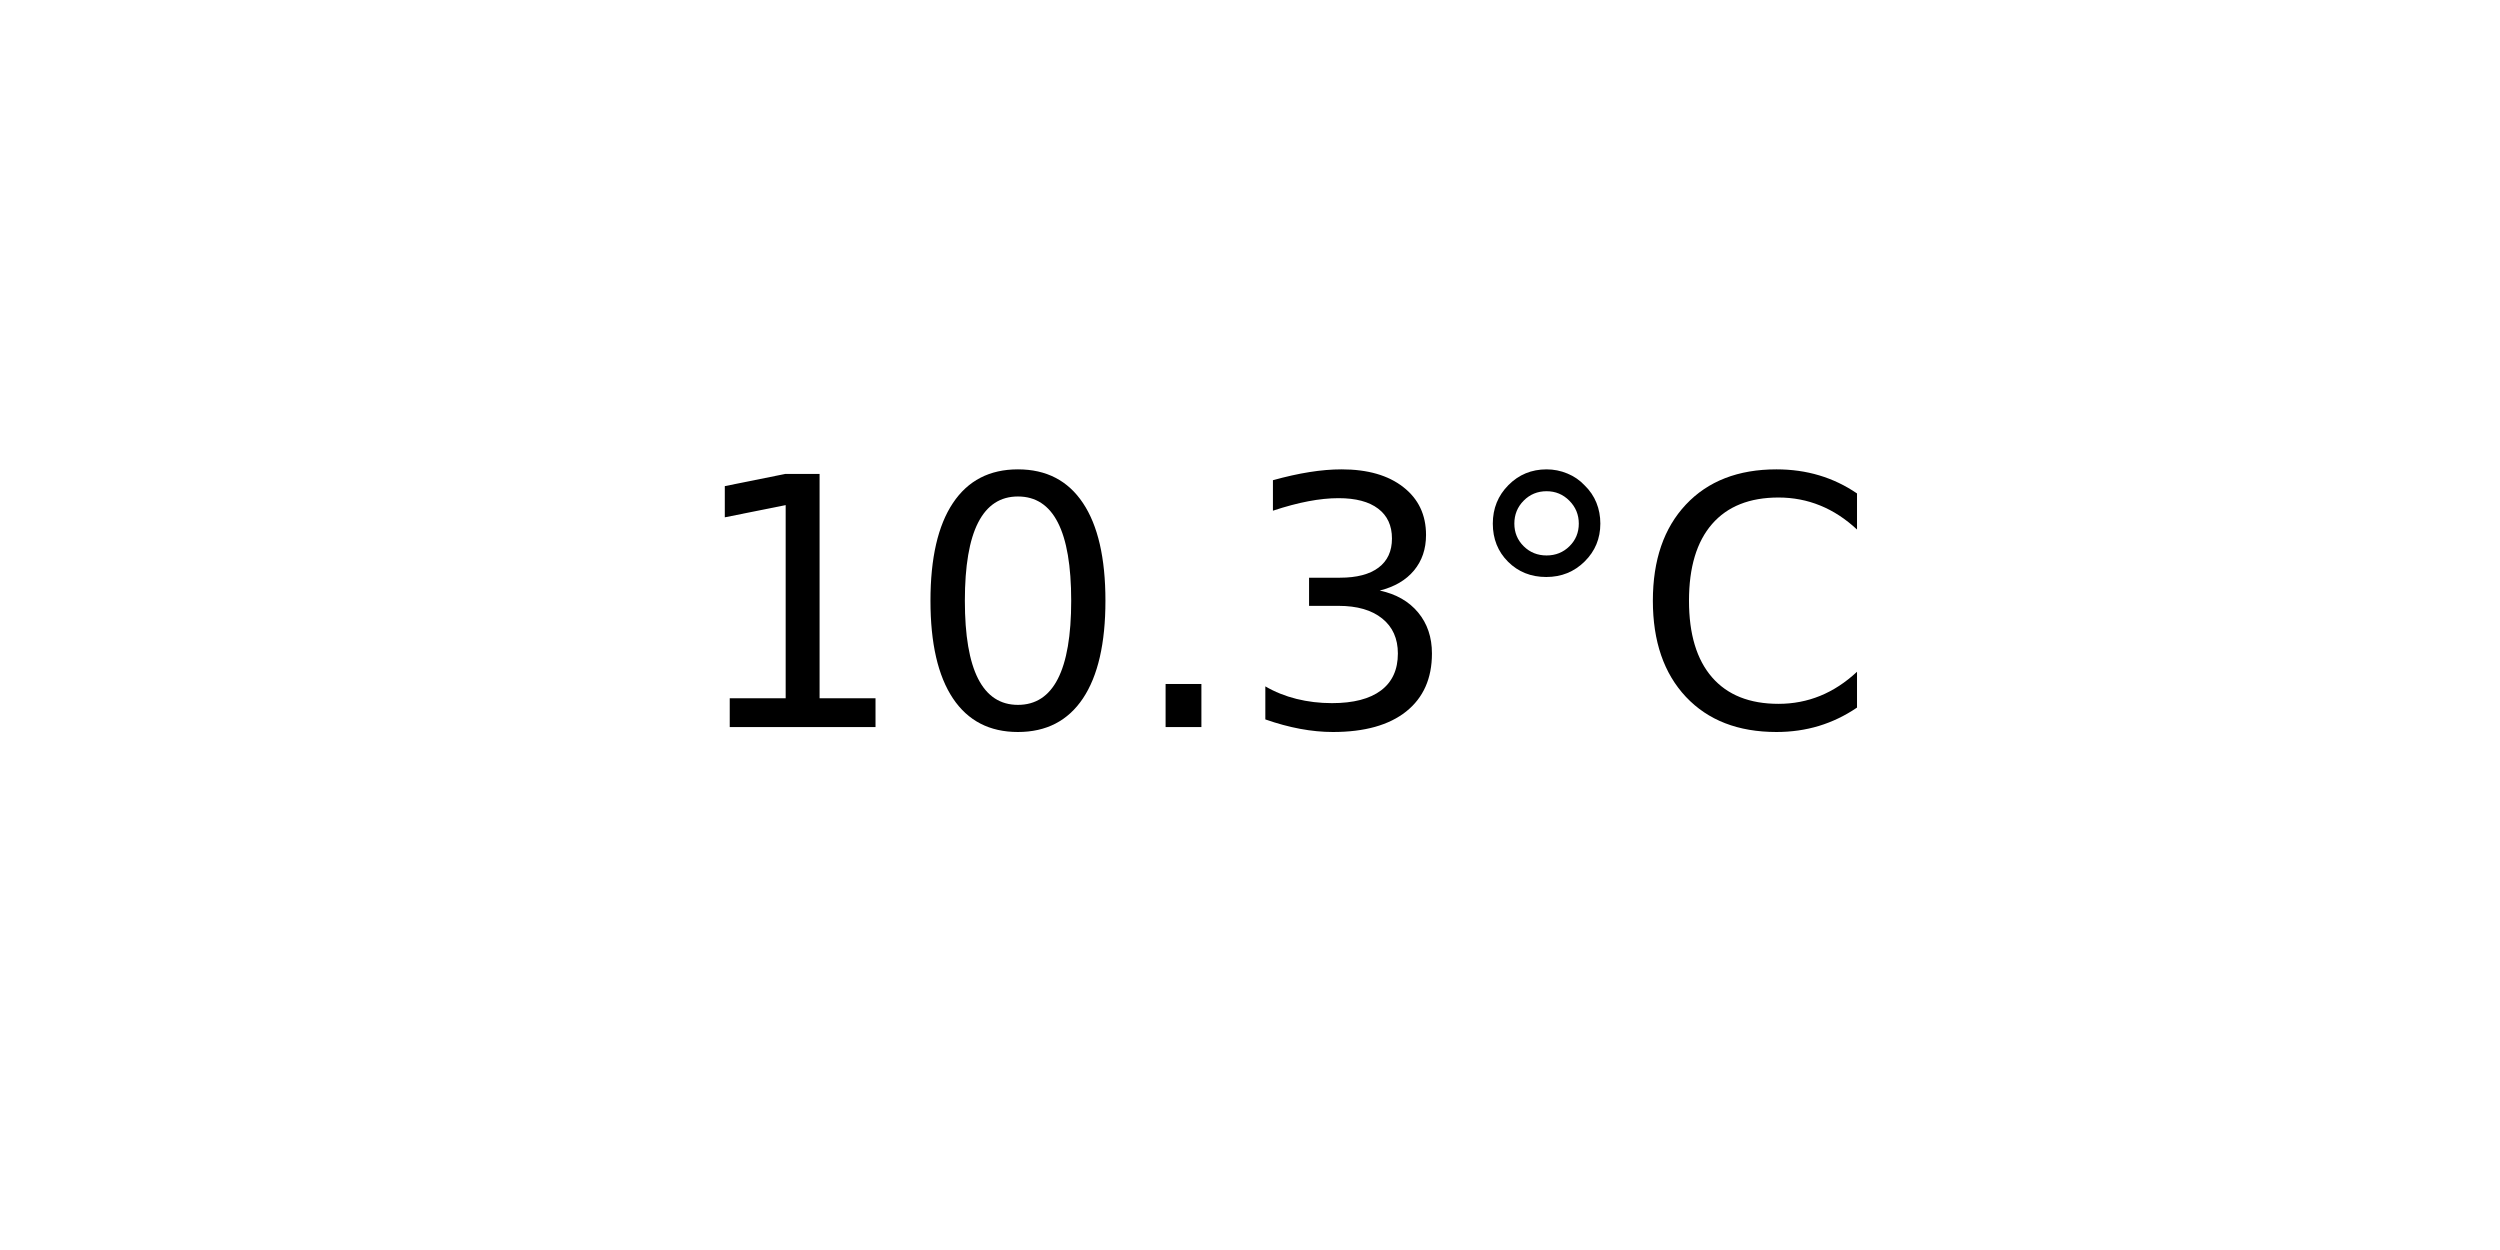
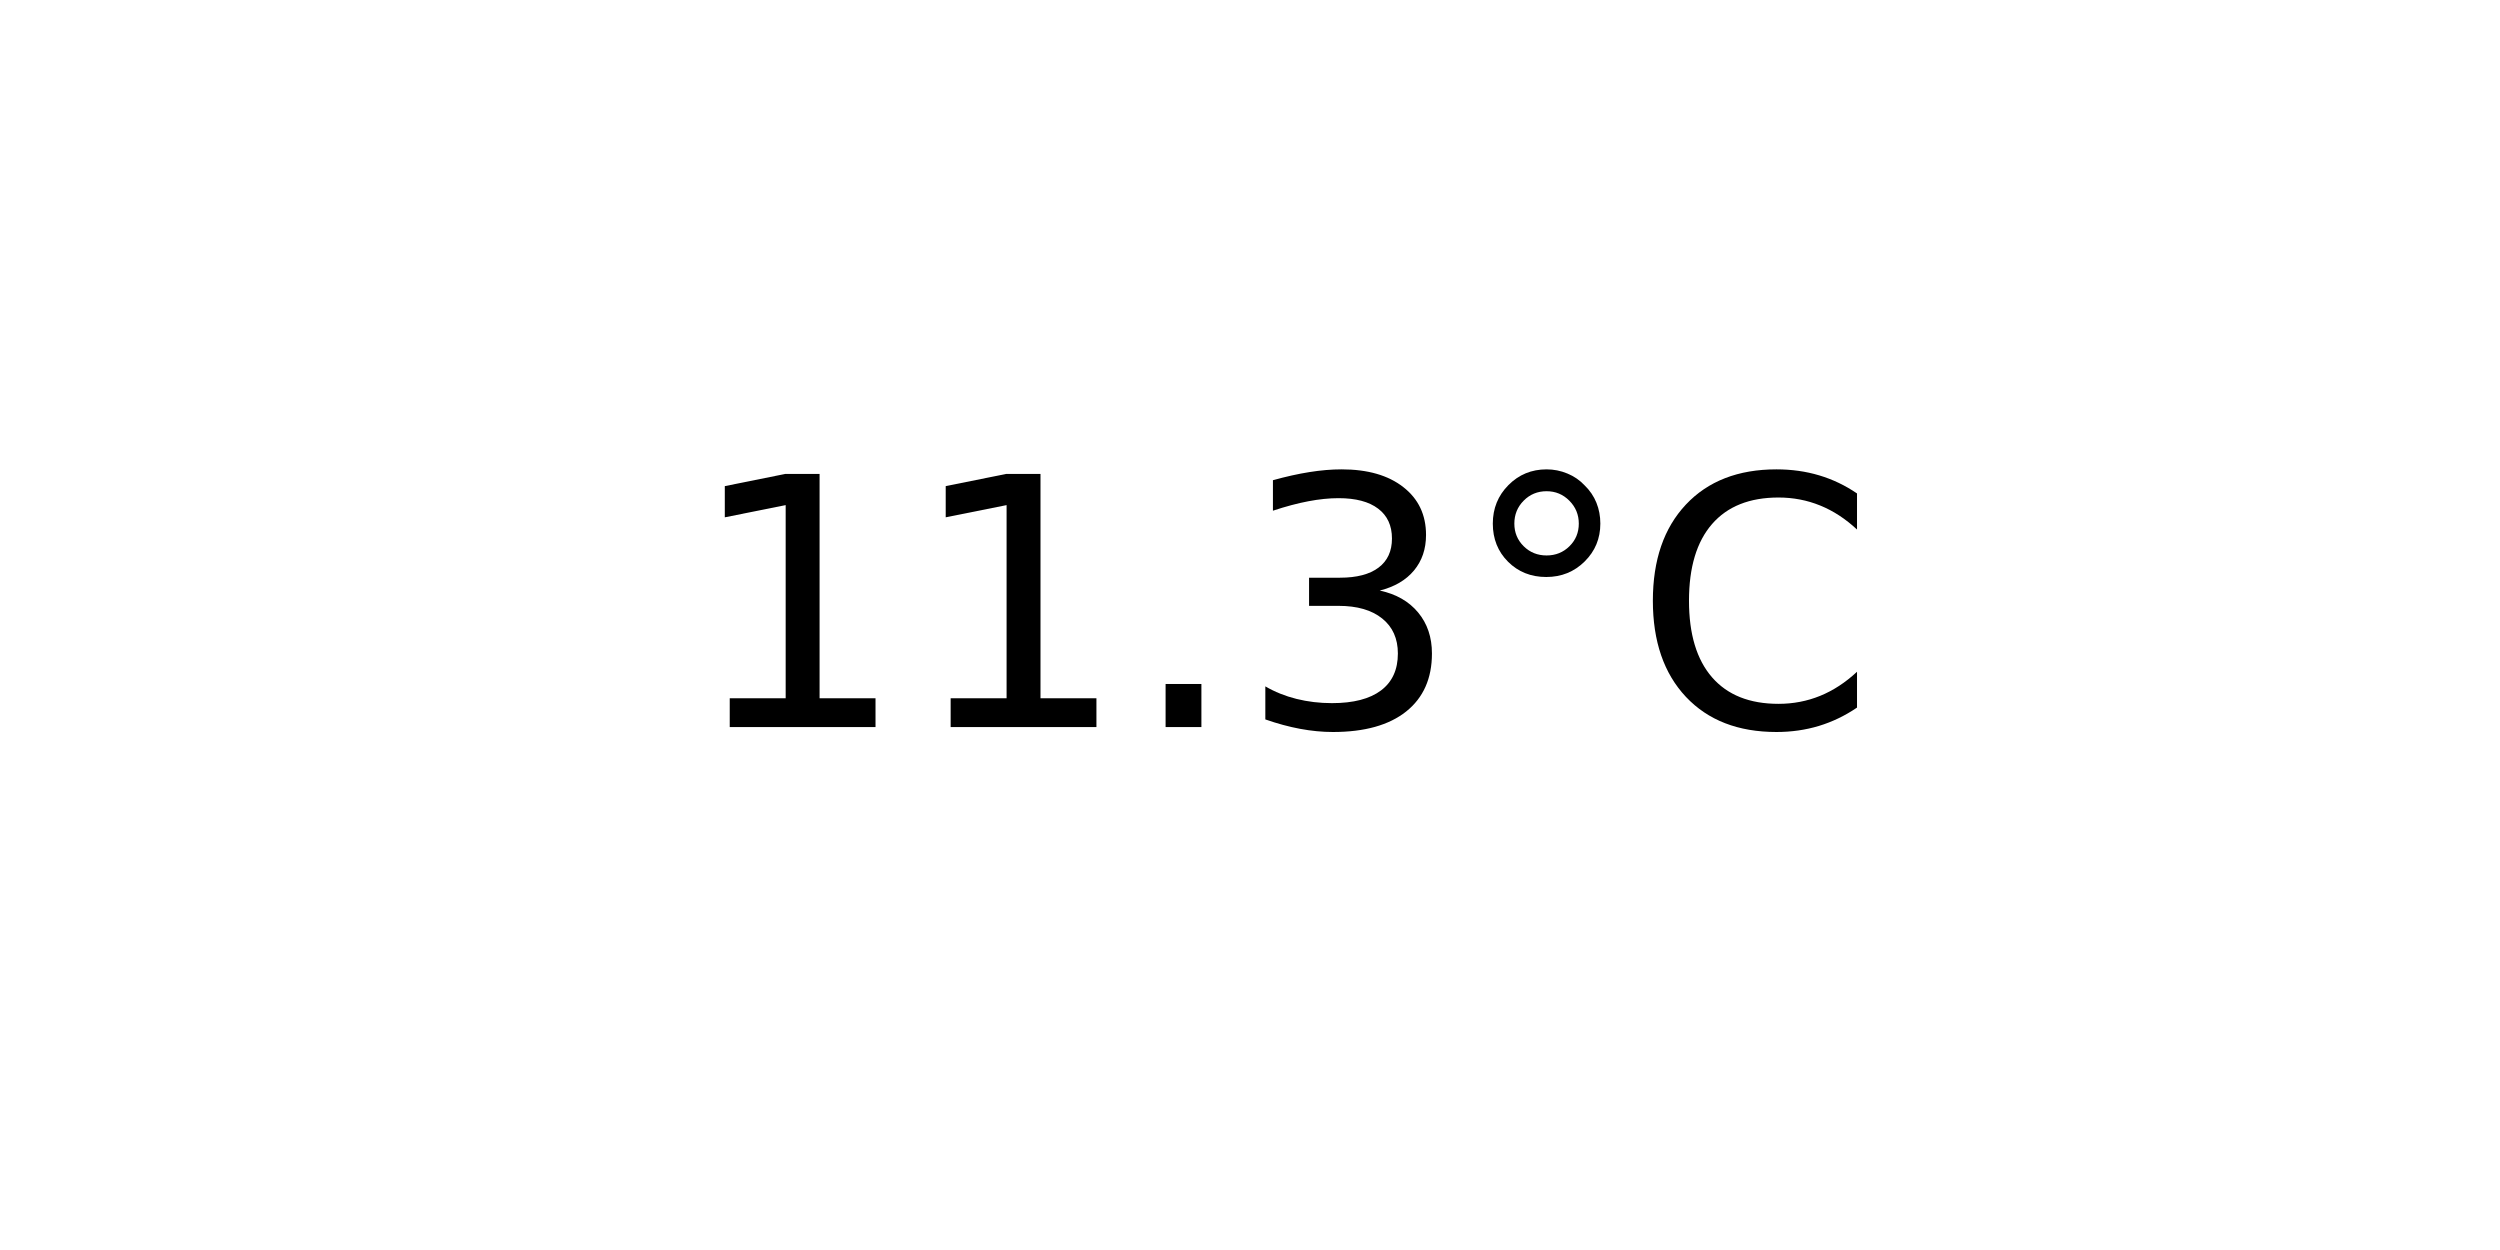
<svg xmlns="http://www.w3.org/2000/svg" xmlns:xlink="http://www.w3.org/1999/xlink" width="72pt" height="36pt" viewBox="0 0 72 36" version="1.1">
  <defs>
    <style type="text/css">*{stroke-linejoin: round; stroke-linecap: butt}</style>
  </defs>
  <g id="figure_1">
    <g id="axes_1">
      <g id="text_1">
        <g transform="translate(19.77578 20.93937) scale(0.1 -0.1)">
          <defs>
            <path id="DejaVuSans-31" d="M 794 531  L 1825 531  L 1825 4091  L 703 3866  L 703 4441  L 1819 4666  L 2450 4666  L 2450 531  L 3481 531  L 3481 0  L 794 0  L 794 531  z " transform="scale(0.015625)" />
-             <path id="DejaVuSans-30" d="M 2034 4250  Q 1547 4250 1301 3770  Q 1056 3291 1056 2328  Q 1056 1369 1301 889  Q 1547 409 2034 409  Q 2525 409 2770 889  Q 3016 1369 3016 2328  Q 3016 3291 2770 3770  Q 2525 4250 2034 4250  z M 2034 4750  Q 2819 4750 3233 4129  Q 3647 3509 3647 2328  Q 3647 1150 3233 529  Q 2819 -91 2034 -91  Q 1250 -91 836 529  Q 422 1150 422 2328  Q 422 3509 836 4129  Q 1250 4750 2034 4750  z " transform="scale(0.015625)" />
            <path id="DejaVuSans-2e" d="M 684 794  L 1344 794  L 1344 0  L 684 0  L 684 794  z " transform="scale(0.015625)" />
            <path id="DejaVuSans-33" d="M 2597 2516  Q 3050 2419 3304 2112  Q 3559 1806 3559 1356  Q 3559 666 3084 287  Q 2609 -91 1734 -91  Q 1441 -91 1130 -33  Q 819 25 488 141  L 488 750  Q 750 597 1062 519  Q 1375 441 1716 441  Q 2309 441 2620 675  Q 2931 909 2931 1356  Q 2931 1769 2642 2001  Q 2353 2234 1838 2234  L 1294 2234  L 1294 2753  L 1863 2753  Q 2328 2753 2575 2939  Q 2822 3125 2822 3475  Q 2822 3834 2567 4026  Q 2313 4219 1838 4219  Q 1578 4219 1281 4162  Q 984 4106 628 3988  L 628 4550  Q 988 4650 1302 4700  Q 1616 4750 1894 4750  Q 2613 4750 3031 4423  Q 3450 4097 3450 3541  Q 3450 3153 3228 2886  Q 3006 2619 2597 2516  z " transform="scale(0.015625)" />
            <path id="DejaVuSans-b0" d="M 1600 4347  Q 1350 4347 1178 4173  Q 1006 4000 1006 3750  Q 1006 3503 1178 3333  Q 1350 3163 1600 3163  Q 1850 3163 2022 3333  Q 2194 3503 2194 3750  Q 2194 3997 2020 4172  Q 1847 4347 1600 4347  z M 1600 4750  Q 1800 4750 1984 4673  Q 2169 4597 2303 4453  Q 2447 4313 2519 4134  Q 2591 3956 2591 3750  Q 2591 3338 2302 3052  Q 2013 2766 1594 2766  Q 1172 2766 890 3047  Q 609 3328 609 3750  Q 609 4169 896 4459  Q 1184 4750 1600 4750  z " transform="scale(0.015625)" />
            <path id="DejaVuSans-43" d="M 4122 4306  L 4122 3641  Q 3803 3938 3442 4084  Q 3081 4231 2675 4231  Q 1875 4231 1450 3742  Q 1025 3253 1025 2328  Q 1025 1406 1450 917  Q 1875 428 2675 428  Q 3081 428 3442 575  Q 3803 722 4122 1019  L 4122 359  Q 3791 134 3420 21  Q 3050 -91 2638 -91  Q 1578 -91 968 557  Q 359 1206 359 2328  Q 359 3453 968 4101  Q 1578 4750 2638 4750  Q 3056 4750 3426 4639  Q 3797 4528 4122 4306  z " transform="scale(0.015625)" />
          </defs>
          <use xlink:href="#DejaVuSans-31" />
-           <use xlink:href="#DejaVuSans-30" x="63.623" />
+           <use xlink:href="#DejaVuSans-31" x="63.623" />
          <use xlink:href="#DejaVuSans-2e" x="127.246" />
          <use xlink:href="#DejaVuSans-33" x="159.033" />
          <use xlink:href="#DejaVuSans-b0" x="222.656" />
          <use xlink:href="#DejaVuSans-43" x="272.656" />
        </g>
      </g>
    </g>
  </g>
</svg>
